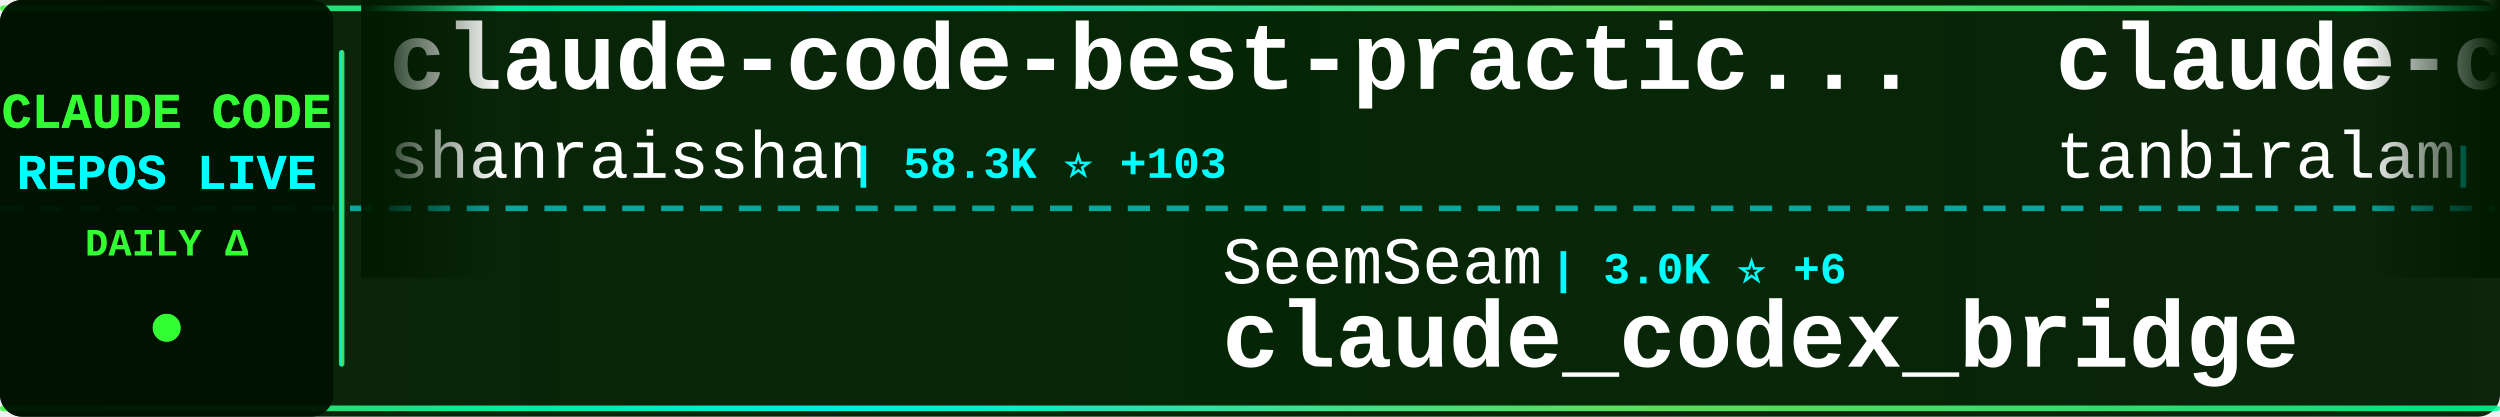
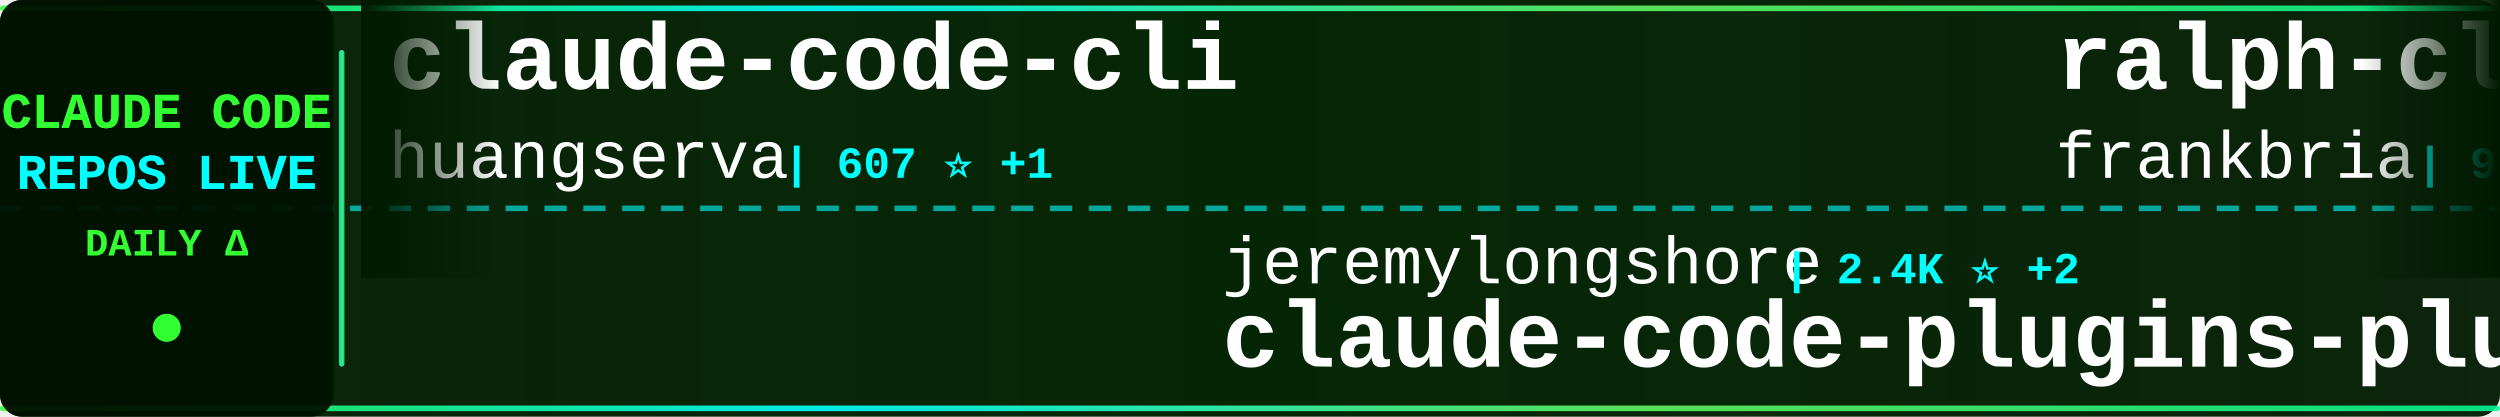
<svg xmlns="http://www.w3.org/2000/svg" width="900" height="150">
  <defs>
    <linearGradient id="tickerBg" x1="0%" y1="0%" x2="100%" y2="0%">
      <stop offset="0%" style="stop-color:#001a00;stop-opacity:0.95" />
      <stop offset="50%" style="stop-color:#002200;stop-opacity:0.98" />
      <stop offset="100%" style="stop-color:#001a00;stop-opacity:0.95" />
    </linearGradient>
    <linearGradient id="borderGrad" x1="0%" y1="0%" x2="100%" y2="0%">
      <stop offset="0%" style="stop-color:#33ff33;stop-opacity:0.85">
        <animate attributeName="stop-opacity" values="0.85;1;0.85" dur="2s" repeatCount="indefinite" />
      </stop>
      <stop offset="33%" style="stop-color:#00ffff;stop-opacity:0.9">
        <animate attributeName="stop-opacity" values="0.9;1;0.9" dur="2.2s" repeatCount="indefinite" />
      </stop>
      <stop offset="66%" style="stop-color:#66ff66;stop-opacity:0.85">
        <animate attributeName="stop-opacity" values="0.85;1;0.85" dur="1.8s" repeatCount="indefinite" />
      </stop>
      <stop offset="100%" style="stop-color:#00ff99;stop-opacity:0.85">
        <animate attributeName="stop-opacity" values="0.85;1;0.85" dur="2s" repeatCount="indefinite" />
      </stop>
    </linearGradient>
    <filter id="textGlow">
      <feGaussianBlur stdDeviation="0.1" result="coloredBlur" />
      <feMerge>
        <feMergeNode in="coloredBlur" />
        <feMergeNode in="SourceGraphic" />
      </feMerge>
    </filter>
    <filter id="metricGlow">
      <feGaussianBlur stdDeviation="0.2" result="coloredBlur" />
      <feMerge>
        <feMergeNode in="coloredBlur" />
        <feMergeNode in="SourceGraphic" />
      </feMerge>
    </filter>
    <linearGradient id="leftFade" x1="0%" y1="0%" x2="100%" y2="0%">
      <stop offset="0%" style="stop-color:#001a00;stop-opacity:1" />
      <stop offset="100%" style="stop-color:#001a00;stop-opacity:0" />
    </linearGradient>
    <linearGradient id="rightFade" x1="0%" y1="0%" x2="100%" y2="0%">
      <stop offset="0%" style="stop-color:#001a00;stop-opacity:0" />
      <stop offset="100%" style="stop-color:#001a00;stop-opacity:1" />
    </linearGradient>
  </defs>
  <rect width="900" height="150" fill="url(#tickerBg)" rx="8" />
  <rect x="0" y="2" width="900" height="2" fill="url(#borderGrad)" rx="1" />
  <rect x="0" y="146" width="900" height="2" fill="url(#borderGrad)" rx="1" />
  <line x1="0" y1="75" x2="900" y2="75" stroke="#00ffff" stroke-width="2" stroke-dasharray="8 6" opacity="0.6" />
  <rect x="0" y="0" width="120" height="150" fill="#001100" opacity="0.95" rx="8" />
  <text x="60" y="46" font-family="'Courier New', monospace" font-size="18" font-weight="bold" fill="#33ff33" text-anchor="middle" filter="url(#textGlow)">
    CLAUDE CODE
  </text>
  <text x="60" y="68" font-family="'Courier New', monospace" font-size="18" font-weight="bold" fill="#00ffff" text-anchor="middle" filter="url(#textGlow)">
    REPOS LIVE
  </text>
  <text x="60" y="92" font-family="'Courier New', monospace" font-size="14" font-weight="bold" fill="#33ff33" text-anchor="middle">
    DAILY Δ
  </text>
  <circle cx="60" cy="118" r="5" fill="#33ff33" filter="url(#metricGlow)">
    <animate attributeName="r" values="4;6;4" dur="1.5s" repeatCount="indefinite" />
    <animate attributeName="opacity" values="0.6;1;0.6" dur="1.5s" repeatCount="indefinite" />
  </circle>
  <rect x="122" y="18" width="2" height="114" fill="url(#borderGrad)" rx="1" />
  <clipPath id="tickerClip">
    <rect x="130" y="0" width="770" height="150" />
  </clipPath>
  <g clip-path="url(#tickerClip)">
    <g id="tickerItems">
      <animateTransform attributeName="transform" attributeType="XML" type="translate" from="0 0" to="-3000 0" dur="54s" repeatCount="indefinite" />
      <g transform="translate(0, 0)">
-         <text x="140" y="32" font-family="'Courier New', monospace" font-size="34" font-weight="bold" fill="#ffffff">claude-code-best-practic...</text>
-         <text x="140" y="64" font-family="'Courier New', monospace" font-size="24" font-weight="normal" fill="#ffffff" opacity="1.0">shanraisshan</text>
-         <text x="306" y="64" font-family="'Courier New', monospace" font-size="16" font-weight="bold" fill="#00ffff"> | 58.3K ⭐ +103</text>
+         <text x="140" y="32" font-family="'Courier New', monospace" font-size="34" font-weight="bold" fill="#ffffff">claude-code-cli</text>
+         <text x="140" y="64" font-family="'Courier New', monospace" font-size="24" font-weight="normal" fill="#ffffff" opacity="1.0">huangserva</text>
+         <text x="282" y="64" font-family="'Courier New', monospace" font-size="16" font-weight="bold" fill="#00ffff"> | 607 ⭐ +1</text>
      </g>
      <g transform="translate(300, 0)">
-         <text x="140" y="102" font-family="'Courier New', monospace" font-size="24" font-weight="normal" fill="#ffffff" opacity="1.0">SeemSeam</text>
-         <text x="258" y="102" font-family="'Courier New', monospace" font-size="16" font-weight="bold" fill="#00ffff"> | 3.0K ⭐ +6</text>
-         <text x="140" y="132" font-family="'Courier New', monospace" font-size="34" font-weight="bold" fill="#ffffff">claude_codex_bridge</text>
+         <text x="140" y="102" font-family="'Courier New', monospace" font-size="24" font-weight="normal" fill="#ffffff" opacity="1.0">jeremylongshore</text>
+         <text x="342" y="102" font-family="'Courier New', monospace" font-size="16" font-weight="bold" fill="#00ffff"> | 2.4K ⭐ +2</text>
+         <text x="140" y="132" font-family="'Courier New', monospace" font-size="34" font-weight="bold" fill="#ffffff">claude-code-plugins-plus...</text>
      </g>
      <g transform="translate(600, 0)">
-         <text x="140" y="32" font-family="'Courier New', monospace" font-size="34" font-weight="bold" fill="#ffffff">claude-code</text>
-         <text x="140" y="64" font-family="'Courier New', monospace" font-size="24" font-weight="normal" fill="#ffffff" opacity="1.0">tanbiralam</text>
-         <text x="282" y="64" font-family="'Courier New', monospace" font-size="16" font-weight="bold" fill="#00ffff"> | 1.9K ⭐ +6</text>
+         <text x="140" y="32" font-family="'Courier New', monospace" font-size="34" font-weight="bold" fill="#ffffff">ralph-claude-code</text>
+         <text x="140" y="64" font-family="'Courier New', monospace" font-size="24" font-weight="normal" fill="#ffffff" opacity="1.0">frankbria</text>
+         <text x="270" y="64" font-family="'Courier New', monospace" font-size="16" font-weight="bold" fill="#00ffff"> | 9.4K ⭐ +21</text>
      </g>
      <g transform="translate(900, 0)">
-         <text x="140" y="102" font-family="'Courier New', monospace" font-size="24" font-weight="normal" fill="#ffffff" opacity="1.0">Alishahryar1</text>
-         <text x="306" y="102" font-family="'Courier New', monospace" font-size="16" font-weight="bold" fill="#00ffff"> | 35.5K ⭐ +269</text>
-         <text x="140" y="132" font-family="'Courier New', monospace" font-size="34" font-weight="bold" fill="#ffffff">free-claude-code</text>
+         <text x="140" y="102" font-family="'Courier New', monospace" font-size="24" font-weight="normal" fill="#ffffff" opacity="1.0">alex000kim</text>
+         <text x="282" y="102" font-family="'Courier New', monospace" font-size="16" font-weight="bold" fill="#00ffff"> | 228 ⭐</text>
+         <text x="140" y="132" font-family="'Courier New', monospace" font-size="34" font-weight="bold" fill="#ffffff">claude-code</text>
      </g>
      <g transform="translate(1200, 0)">
-         <text x="140" y="32" font-family="'Courier New', monospace" font-size="34" font-weight="bold" fill="#ffffff">how-claude-code-works</text>
-         <text x="140" y="64" font-family="'Courier New', monospace" font-size="24" font-weight="normal" fill="#ffffff" opacity="1.0">Windy3f3f3f3f</text>
-         <text x="318" y="64" font-family="'Courier New', monospace" font-size="16" font-weight="bold" fill="#00ffff"> | 2.7K ⭐ +6</text>
+         <text x="140" y="32" font-family="'Courier New', monospace" font-size="34" font-weight="bold" fill="#ffffff">claude-code-guide</text>
+         <text x="140" y="64" font-family="'Courier New', monospace" font-size="24" font-weight="normal" fill="#ffffff" opacity="1.0">zebbern</text>
+         <text x="246" y="64" font-family="'Courier New', monospace" font-size="16" font-weight="bold" fill="#00ffff"> | 4.3K ⭐ +2</text>
      </g>
      <g transform="translate(1500, 0)">
-         <text x="140" y="102" font-family="'Courier New', monospace" font-size="24" font-weight="normal" fill="#ffffff" opacity="1.0">centminmod</text>
-         <text x="282" y="102" font-family="'Courier New', monospace" font-size="16" font-weight="bold" fill="#00ffff"> | 2.4K ⭐ +1</text>
-         <text x="140" y="132" font-family="'Courier New', monospace" font-size="34" font-weight="bold" fill="#ffffff">my-claude-code-setup</text>
+         <text x="140" y="102" font-family="'Courier New', monospace" font-size="24" font-weight="normal" fill="#ffffff" opacity="1.0">xorespesp</text>
+         <text x="270" y="102" font-family="'Courier New', monospace" font-size="16" font-weight="bold" fill="#00ffff"> | 228 ⭐ +1</text>
+         <text x="140" y="132" font-family="'Courier New', monospace" font-size="34" font-weight="bold" fill="#ffffff">claude-code</text>
      </g>
      <g transform="translate(1800, 0)">
-         <text x="140" y="32" font-family="'Courier New', monospace" font-size="34" font-weight="bold" fill="#ffffff">claude-code-showcase</text>
-         <text x="140" y="64" font-family="'Courier New', monospace" font-size="24" font-weight="normal" fill="#ffffff" opacity="1.0">ChrisWiles</text>
-         <text x="282" y="64" font-family="'Courier New', monospace" font-size="16" font-weight="bold" fill="#00ffff"> | 6.0K ⭐ +1</text>
+         <text x="140" y="32" font-family="'Courier New', monospace" font-size="34" font-weight="bold" fill="#ffffff">learn-claude-code</text>
+         <text x="140" y="64" font-family="'Courier New', monospace" font-size="24" font-weight="normal" fill="#ffffff" opacity="1.0">shareAI-lab</text>
+         <text x="294" y="64" font-family="'Courier New', monospace" font-size="16" font-weight="bold" fill="#00ffff"> | 67.5K ⭐ +92</text>
      </g>
      <g transform="translate(2100, 0)">
-         <text x="140" y="102" font-family="'Courier New', monospace" font-size="24" font-weight="normal" fill="#ffffff" opacity="1.0">mehmoodosman</text>
-         <text x="306" y="102" font-family="'Courier New', monospace" font-size="16" font-weight="bold" fill="#00ffff"> | 167 ⭐</text>
+         <text x="140" y="102" font-family="'Courier New', monospace" font-size="24" font-weight="normal" fill="#ffffff" opacity="1.0">Tinkeringg-Lab</text>
+         <text x="330" y="102" font-family="'Courier New', monospace" font-size="16" font-weight="bold" fill="#00ffff"> | 208 ⭐ +1</text>
        <text x="140" y="132" font-family="'Courier New', monospace" font-size="34" font-weight="bold" fill="#ffffff">claude-code</text>
      </g>
      <g transform="translate(2400, 0)">
-         <text x="140" y="32" font-family="'Courier New', monospace" font-size="34" font-weight="bold" fill="#ffffff">claude-code-templates</text>
-         <text x="140" y="64" font-family="'Courier New', monospace" font-size="24" font-weight="normal" fill="#ffffff" opacity="1.0">davila7</text>
-         <text x="246" y="64" font-family="'Courier New', monospace" font-size="16" font-weight="bold" fill="#00ffff"> | 28.2K ⭐ +24</text>
+         <text x="140" y="32" font-family="'Courier New', monospace" font-size="34" font-weight="bold" fill="#ffffff">Dive-into-Claude-Code</text>
+         <text x="140" y="64" font-family="'Courier New', monospace" font-size="24" font-weight="normal" fill="#ffffff" opacity="1.0">VILA-Lab</text>
+         <text x="258" y="64" font-family="'Courier New', monospace" font-size="16" font-weight="bold" fill="#00ffff"> | 1.7K ⭐ +12</text>
      </g>
      <g transform="translate(2700, 0)">
-         <text x="140" y="102" font-family="'Courier New', monospace" font-size="24" font-weight="normal" fill="#ffffff" opacity="1.0">rohitg00</text>
-         <text x="258" y="102" font-family="'Courier New', monospace" font-size="16" font-weight="bold" fill="#00ffff"> | 2.1K ⭐ +13</text>
-         <text x="140" y="132" font-family="'Courier New', monospace" font-size="34" font-weight="bold" fill="#ffffff">awesome-claude-code-tool...</text>
+         <text x="140" y="102" font-family="'Courier New', monospace" font-size="24" font-weight="normal" fill="#ffffff" opacity="1.0">VineeTagarwaL-code</text>
+         <text x="378" y="102" font-family="'Courier New', monospace" font-size="16" font-weight="bold" fill="#00ffff"> | 276 ⭐</text>
+         <text x="140" y="132" font-family="'Courier New', monospace" font-size="34" font-weight="bold" fill="#ffffff">claude-code</text>
      </g>
      <g transform="translate(3000, 0)">
-         <text x="140" y="32" font-family="'Courier New', monospace" font-size="34" font-weight="bold" fill="#ffffff">claude-code-best-practic...</text>
-         <text x="140" y="64" font-family="'Courier New', monospace" font-size="24" font-weight="normal" fill="#ffffff" opacity="1.0">shanraisshan</text>
-         <text x="306" y="64" font-family="'Courier New', monospace" font-size="16" font-weight="bold" fill="#00ffff"> | 58.3K ⭐ +103</text>
+         <text x="140" y="32" font-family="'Courier New', monospace" font-size="34" font-weight="bold" fill="#ffffff">claude-code-cli</text>
+         <text x="140" y="64" font-family="'Courier New', monospace" font-size="24" font-weight="normal" fill="#ffffff" opacity="1.0">huangserva</text>
+         <text x="282" y="64" font-family="'Courier New', monospace" font-size="16" font-weight="bold" fill="#00ffff"> | 607 ⭐ +1</text>
      </g>
      <g transform="translate(3300, 0)">
-         <text x="140" y="102" font-family="'Courier New', monospace" font-size="24" font-weight="normal" fill="#ffffff" opacity="1.0">SeemSeam</text>
-         <text x="258" y="102" font-family="'Courier New', monospace" font-size="16" font-weight="bold" fill="#00ffff"> | 3.0K ⭐ +6</text>
-         <text x="140" y="132" font-family="'Courier New', monospace" font-size="34" font-weight="bold" fill="#ffffff">claude_codex_bridge</text>
+         <text x="140" y="102" font-family="'Courier New', monospace" font-size="24" font-weight="normal" fill="#ffffff" opacity="1.0">jeremylongshore</text>
+         <text x="342" y="102" font-family="'Courier New', monospace" font-size="16" font-weight="bold" fill="#00ffff"> | 2.4K ⭐ +2</text>
+         <text x="140" y="132" font-family="'Courier New', monospace" font-size="34" font-weight="bold" fill="#ffffff">claude-code-plugins-plus...</text>
      </g>
      <g transform="translate(3600, 0)">
-         <text x="140" y="32" font-family="'Courier New', monospace" font-size="34" font-weight="bold" fill="#ffffff">claude-code</text>
-         <text x="140" y="64" font-family="'Courier New', monospace" font-size="24" font-weight="normal" fill="#ffffff" opacity="1.0">tanbiralam</text>
-         <text x="282" y="64" font-family="'Courier New', monospace" font-size="16" font-weight="bold" fill="#00ffff"> | 1.9K ⭐ +6</text>
+         <text x="140" y="32" font-family="'Courier New', monospace" font-size="34" font-weight="bold" fill="#ffffff">ralph-claude-code</text>
+         <text x="140" y="64" font-family="'Courier New', monospace" font-size="24" font-weight="normal" fill="#ffffff" opacity="1.0">frankbria</text>
+         <text x="270" y="64" font-family="'Courier New', monospace" font-size="16" font-weight="bold" fill="#00ffff"> | 9.4K ⭐ +21</text>
      </g>
      <g transform="translate(3900, 0)">
-         <text x="140" y="102" font-family="'Courier New', monospace" font-size="24" font-weight="normal" fill="#ffffff" opacity="1.0">Alishahryar1</text>
-         <text x="306" y="102" font-family="'Courier New', monospace" font-size="16" font-weight="bold" fill="#00ffff"> | 35.5K ⭐ +269</text>
-         <text x="140" y="132" font-family="'Courier New', monospace" font-size="34" font-weight="bold" fill="#ffffff">free-claude-code</text>
+         <text x="140" y="102" font-family="'Courier New', monospace" font-size="24" font-weight="normal" fill="#ffffff" opacity="1.0">alex000kim</text>
+         <text x="282" y="102" font-family="'Courier New', monospace" font-size="16" font-weight="bold" fill="#00ffff"> | 228 ⭐</text>
+         <text x="140" y="132" font-family="'Courier New', monospace" font-size="34" font-weight="bold" fill="#ffffff">claude-code</text>
      </g>
    </g>
  </g>
  <rect x="130" y="0" width="50" height="100" fill="url(#leftFade)" />
  <rect x="850" y="0" width="50" height="100" fill="url(#rightFade)" />
</svg>
